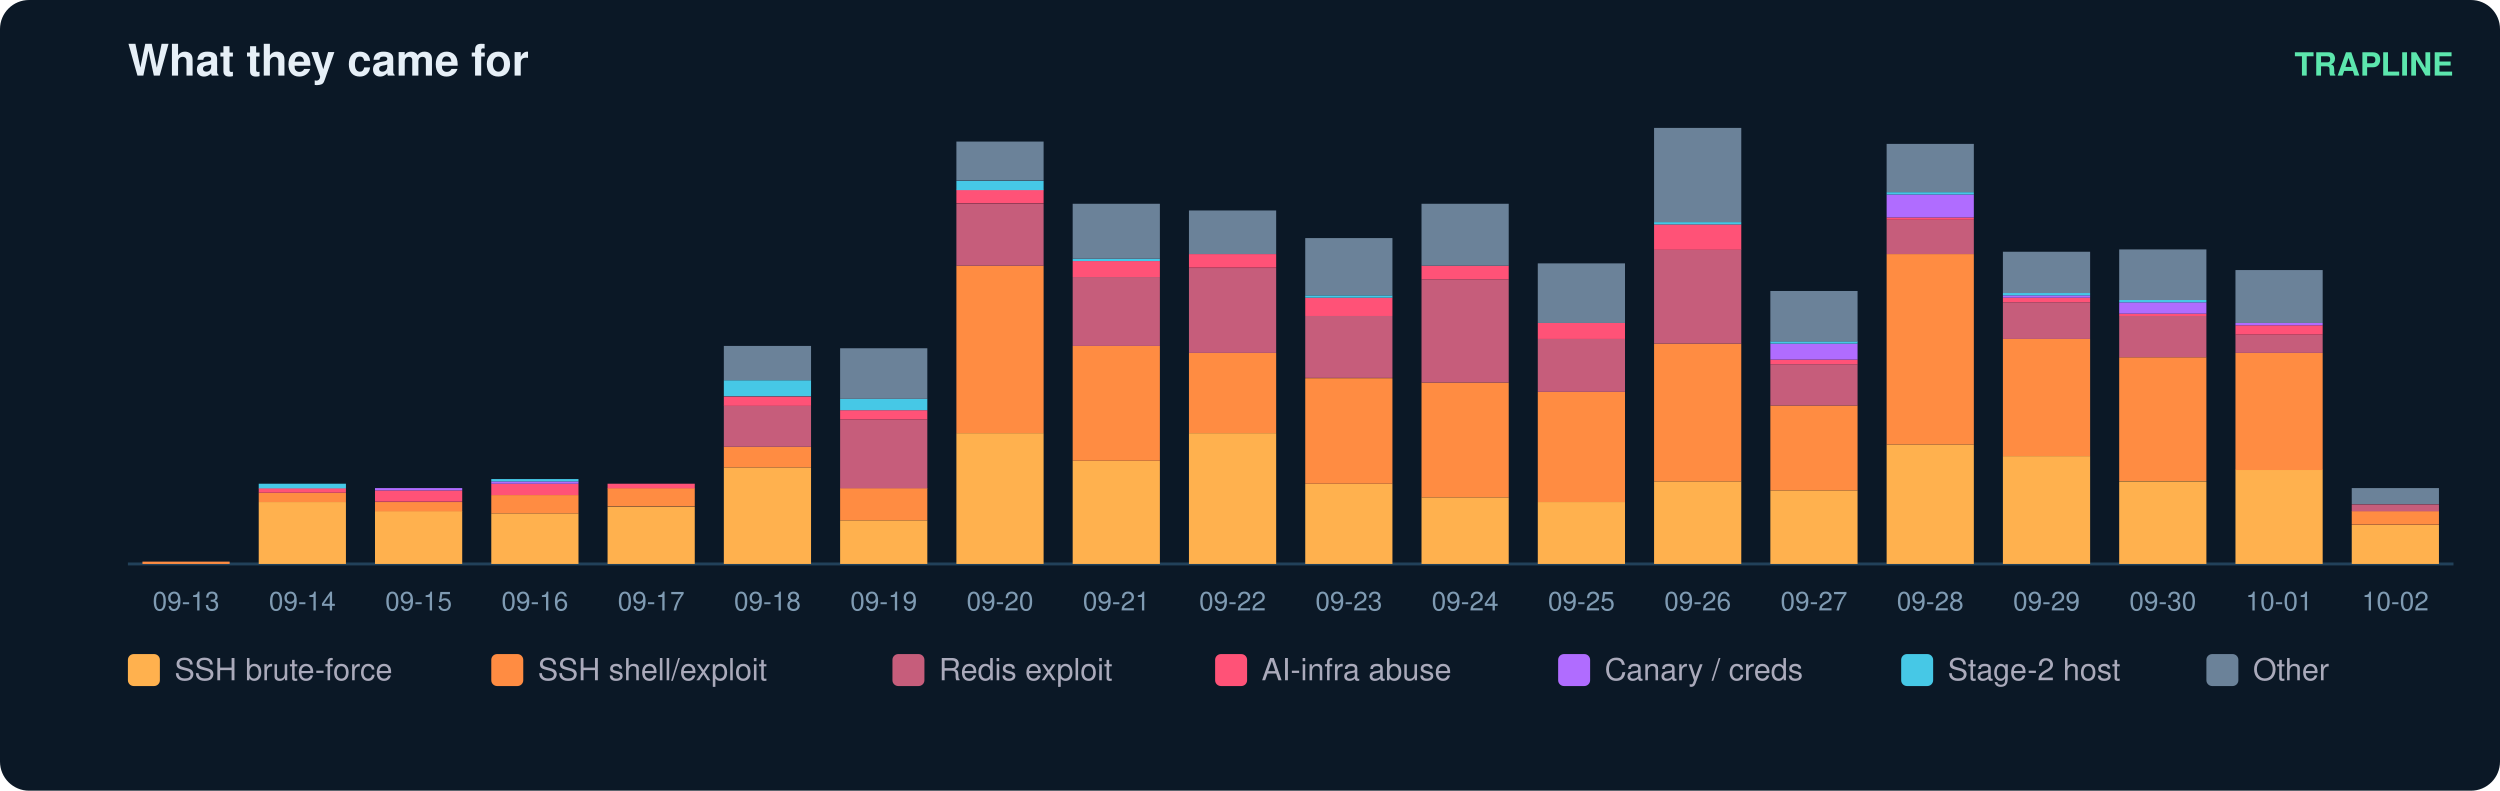
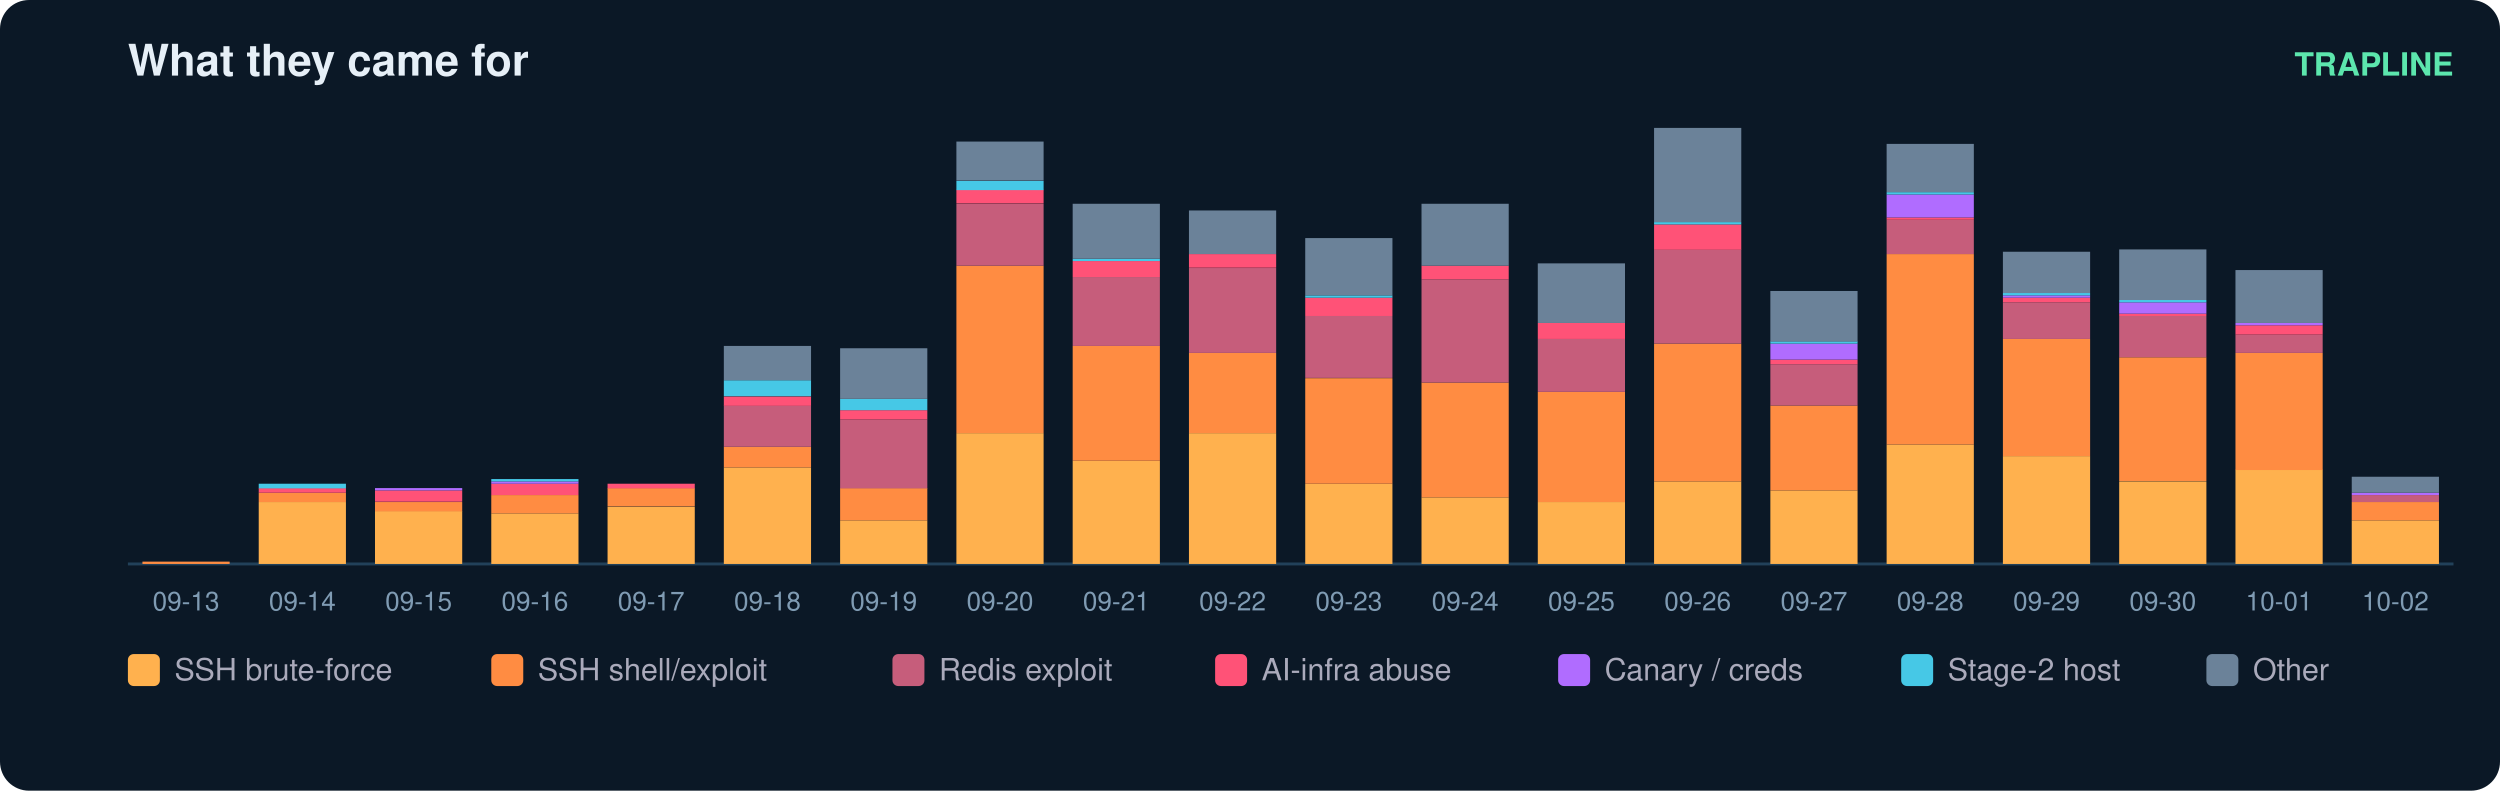
<svg xmlns="http://www.w3.org/2000/svg" width="860" height="272" viewBox="0 0 860 272" font-family="ui-sans-serif,Segoe UI,Helvetica,Arial">
  <rect width="860" height="272" rx="10" fill="#0b1826" />
  <text x="44" y="26" fill="#e6eff7" font-size="15" font-weight="700">What they came for</text>
  <text x="844" y="26" fill="#5ce6ad" font-size="11" text-anchor="end" font-weight="600">TRAPLINE</text>
  <line x1="44" y1="194" x2="844" y2="194" stroke="#22415a" />
  <rect x="49" y="193.2" width="30" height="0.8" fill="#ff8c42" />
  <text x="64.0" y="210.0" fill="#7f9bb3" font-size="9" text-anchor="middle">09-13</text>
  <rect x="89" y="172.7" width="30" height="21.3" fill="#ffb14e" />
  <rect x="89" y="169.5" width="30" height="3.2" fill="#ff8c42" />
  <rect x="89" y="167.9" width="30" height="1.6" fill="#ff5277" />
  <rect x="89" y="166.4" width="30" height="1.6" fill="#46c8e6" />
  <text x="104.0" y="210.0" fill="#7f9bb3" font-size="9" text-anchor="middle">09-14</text>
  <rect x="129" y="175.8" width="30" height="18.2" fill="#ffb14e" />
  <rect x="129" y="172.7" width="30" height="3.2" fill="#ff8c42" />
  <rect x="129" y="168.7" width="30" height="3.9" fill="#ff5277" />
  <rect x="129" y="167.9" width="30" height="0.8" fill="#b06cff" />
  <text x="144.0" y="210.0" fill="#7f9bb3" font-size="9" text-anchor="middle">09-15</text>
  <rect x="169" y="176.6" width="30" height="17.4" fill="#ffb14e" />
  <rect x="169" y="170.3" width="30" height="6.3" fill="#ff8c42" />
  <rect x="169" y="166.4" width="30" height="3.9" fill="#ff5277" />
  <rect x="169" y="165.6" width="30" height="0.8" fill="#b06cff" />
  <rect x="169" y="164.8" width="30" height="0.8" fill="#46c8e6" />
  <text x="184.0" y="210.0" fill="#7f9bb3" font-size="9" text-anchor="middle">09-16</text>
  <rect x="209" y="174.3" width="30" height="19.7" fill="#ffb14e" />
  <rect x="209" y="167.9" width="30" height="6.3" fill="#ff8c42" />
  <rect x="209" y="166.4" width="30" height="1.6" fill="#ff5277" />
  <text x="224.0" y="210.0" fill="#7f9bb3" font-size="9" text-anchor="middle">09-17</text>
  <rect x="249" y="160.8" width="30" height="33.2" fill="#ffb14e" />
  <rect x="249" y="153.7" width="30" height="7.1" fill="#ff8c42" />
  <rect x="249" y="139.5" width="30" height="14.2" fill="#c65d7b" />
  <rect x="249" y="136.4" width="30" height="3.2" fill="#ff5277" />
  <rect x="249" y="130.8" width="30" height="5.5" fill="#46c8e6" />
  <rect x="249" y="119.0" width="30" height="11.8" fill="#6b8299" />
  <text x="264.0" y="210.0" fill="#7f9bb3" font-size="9" text-anchor="middle">09-18</text>
  <rect x="289" y="179.0" width="30" height="15.0" fill="#ffb14e" />
  <rect x="289" y="167.9" width="30" height="11.1" fill="#ff8c42" />
  <rect x="289" y="144.3" width="30" height="23.7" fill="#c65d7b" />
  <rect x="289" y="141.1" width="30" height="3.2" fill="#ff5277" />
  <rect x="289" y="137.2" width="30" height="3.9" fill="#46c8e6" />
  <rect x="289" y="119.8" width="30" height="17.4" fill="#6b8299" />
  <text x="304.0" y="210.0" fill="#7f9bb3" font-size="9" text-anchor="middle">09-19</text>
  <rect x="329" y="149.0" width="30" height="45.0" fill="#ffb14e" />
  <rect x="329" y="91.4" width="30" height="57.6" fill="#ff8c42" />
  <rect x="329" y="70.1" width="30" height="21.3" fill="#c65d7b" />
  <rect x="329" y="65.3" width="30" height="4.7" fill="#ff5277" />
  <rect x="329" y="62.2" width="30" height="3.2" fill="#46c8e6" />
  <rect x="329" y="48.7" width="30" height="13.4" fill="#6b8299" />
  <text x="344.0" y="210.0" fill="#7f9bb3" font-size="9" text-anchor="middle">09-20</text>
  <rect x="369" y="158.5" width="30" height="35.5" fill="#ffb14e" />
  <rect x="369" y="119.0" width="30" height="39.5" fill="#ff8c42" />
  <rect x="369" y="95.3" width="30" height="23.7" fill="#c65d7b" />
  <rect x="369" y="89.8" width="30" height="5.5" fill="#ff5277" />
  <rect x="369" y="89.0" width="30" height="0.8" fill="#46c8e6" />
  <rect x="369" y="70.1" width="30" height="18.9" fill="#6b8299" />
  <text x="384.0" y="210.0" fill="#7f9bb3" font-size="9" text-anchor="middle">09-21</text>
  <rect x="409" y="149.0" width="30" height="45.0" fill="#ffb14e" />
  <rect x="409" y="121.4" width="30" height="27.6" fill="#ff8c42" />
  <rect x="409" y="92.2" width="30" height="29.2" fill="#c65d7b" />
  <rect x="409" y="87.4" width="30" height="4.7" fill="#ff5277" />
  <rect x="409" y="72.4" width="30" height="15.0" fill="#6b8299" />
  <text x="424.0" y="210.0" fill="#7f9bb3" font-size="9" text-anchor="middle">09-22</text>
  <rect x="449" y="166.4" width="30" height="27.6" fill="#ffb14e" />
  <rect x="449" y="130.1" width="30" height="36.3" fill="#ff8c42" />
  <rect x="449" y="108.7" width="30" height="21.3" fill="#c65d7b" />
  <rect x="449" y="102.4" width="30" height="6.3" fill="#ff5277" />
  <rect x="449" y="101.6" width="30" height="0.8" fill="#46c8e6" />
  <rect x="449" y="81.9" width="30" height="19.7" fill="#6b8299" />
  <text x="464.0" y="210.0" fill="#7f9bb3" font-size="9" text-anchor="middle">09-23</text>
  <rect x="489" y="171.1" width="30" height="22.9" fill="#ffb14e" />
  <rect x="489" y="131.6" width="30" height="39.5" fill="#ff8c42" />
  <rect x="489" y="96.1" width="30" height="35.5" fill="#c65d7b" />
  <rect x="489" y="91.4" width="30" height="4.7" fill="#ff5277" />
  <rect x="489" y="70.1" width="30" height="21.3" fill="#6b8299" />
  <text x="504.0" y="210.0" fill="#7f9bb3" font-size="9" text-anchor="middle">09-24</text>
  <rect x="529" y="172.7" width="30" height="21.3" fill="#ffb14e" />
  <rect x="529" y="134.8" width="30" height="37.9" fill="#ff8c42" />
  <rect x="529" y="116.6" width="30" height="18.2" fill="#c65d7b" />
  <rect x="529" y="111.1" width="30" height="5.5" fill="#ff5277" />
  <rect x="529" y="90.6" width="30" height="20.5" fill="#6b8299" />
  <text x="544.0" y="210.0" fill="#7f9bb3" font-size="9" text-anchor="middle">09-25</text>
  <rect x="569" y="165.6" width="30" height="28.4" fill="#ffb14e" />
  <rect x="569" y="118.2" width="30" height="47.4" fill="#ff8c42" />
  <rect x="569" y="85.8" width="30" height="32.4" fill="#c65d7b" />
  <rect x="569" y="77.2" width="30" height="8.7" fill="#ff5277" />
  <rect x="569" y="76.4" width="30" height="0.8" fill="#46c8e6" />
  <rect x="569" y="44.0" width="30" height="32.4" fill="#6b8299" />
  <text x="584.0" y="210.0" fill="#7f9bb3" font-size="9" text-anchor="middle">09-26</text>
  <rect x="609" y="168.7" width="30" height="25.3" fill="#ffb14e" />
  <rect x="609" y="139.5" width="30" height="29.2" fill="#ff8c42" />
  <rect x="609" y="125.3" width="30" height="14.2" fill="#c65d7b" />
  <rect x="609" y="123.7" width="30" height="1.6" fill="#ff5277" />
  <rect x="609" y="118.2" width="30" height="5.5" fill="#b06cff" />
  <rect x="609" y="117.4" width="30" height="0.8" fill="#46c8e6" />
  <rect x="609" y="100.1" width="30" height="17.4" fill="#6b8299" />
  <text x="624.0" y="210.0" fill="#7f9bb3" font-size="9" text-anchor="middle">09-27</text>
  <rect x="649" y="152.9" width="30" height="41.1" fill="#ffb14e" />
  <rect x="649" y="87.4" width="30" height="65.5" fill="#ff8c42" />
  <rect x="649" y="75.6" width="30" height="11.8" fill="#c65d7b" />
  <rect x="649" y="74.8" width="30" height="0.8" fill="#ff5277" />
  <rect x="649" y="66.9" width="30" height="7.9" fill="#b06cff" />
  <rect x="649" y="66.1" width="30" height="0.8" fill="#46c8e6" />
  <rect x="649" y="49.5" width="30" height="16.6" fill="#6b8299" />
  <text x="664.0" y="210.0" fill="#7f9bb3" font-size="9" text-anchor="middle">09-28</text>
  <rect x="689" y="156.9" width="30" height="37.1" fill="#ffb14e" />
  <rect x="689" y="116.6" width="30" height="40.3" fill="#ff8c42" />
  <rect x="689" y="104.0" width="30" height="12.6" fill="#c65d7b" />
  <rect x="689" y="102.4" width="30" height="1.6" fill="#ff5277" />
  <rect x="689" y="101.6" width="30" height="0.8" fill="#b06cff" />
  <rect x="689" y="100.8" width="30" height="0.8" fill="#46c8e6" />
  <rect x="689" y="86.6" width="30" height="14.2" fill="#6b8299" />
  <text x="704.0" y="210.0" fill="#7f9bb3" font-size="9" text-anchor="middle">09-29</text>
  <rect x="729" y="165.6" width="30" height="28.4" fill="#ffb14e" />
  <rect x="729" y="122.9" width="30" height="42.6" fill="#ff8c42" />
  <rect x="729" y="108.7" width="30" height="14.2" fill="#c65d7b" />
  <rect x="729" y="107.9" width="30" height="0.8" fill="#ff5277" />
  <rect x="729" y="104.0" width="30" height="3.9" fill="#b06cff" />
  <rect x="729" y="103.2" width="30" height="0.8" fill="#46c8e6" />
  <rect x="729" y="85.8" width="30" height="17.4" fill="#6b8299" />
  <text x="744.0" y="210.0" fill="#7f9bb3" font-size="9" text-anchor="middle">09-30</text>
  <rect x="769" y="161.6" width="30" height="32.4" fill="#ffb14e" />
  <rect x="769" y="121.4" width="30" height="40.3" fill="#ff8c42" />
  <rect x="769" y="115.1" width="30" height="6.3" fill="#c65d7b" />
  <rect x="769" y="111.9" width="30" height="3.2" fill="#ff5277" />
  <rect x="769" y="111.1" width="30" height="0.8" fill="#b06cff" />
  <rect x="769" y="92.9" width="30" height="18.2" fill="#6b8299" />
  <text x="784.0" y="210.0" fill="#7f9bb3" font-size="9" text-anchor="middle">10-01</text>
-   <rect x="809" y="180.6" width="30" height="13.4" fill="#ffb14e" />
-   <rect x="809" y="175.8" width="30" height="4.7" fill="#ff8c42" />
-   <rect x="809" y="173.5" width="30" height="2.4" fill="#c65d7b" />
-   <rect x="809" y="167.9" width="30" height="5.5" fill="#6b8299" />
+   <rect x="809" y="179.0" width="30" height="15.0" fill="#ffb14e" />
+   <rect x="809" y="172.7" width="30" height="6.3" fill="#ff8c42" />
+   <rect x="809" y="170.3" width="30" height="2.4" fill="#c65d7b" />
+   <rect x="809" y="169.5" width="30" height="0.8" fill="#b06cff" />
+   <rect x="809" y="164.0" width="30" height="5.5" fill="#6b8299" />
  <text x="824.0" y="210.0" fill="#7f9bb3" font-size="9" text-anchor="middle">10-02</text>
  <rect x="44" y="225" width="11" height="11" rx="2" fill="#ffb14e" />
  <text x="60" y="234" fill="#aab" font-size="10.5">SSH brute-force</text>
  <rect x="169" y="225" width="11" height="11" rx="2" fill="#ff8c42" />
  <text x="185" y="234" fill="#aab" font-size="10.5">SSH shell/exploit</text>
  <rect x="307" y="225" width="11" height="11" rx="2" fill="#c65d7b" />
  <text x="323" y="234" fill="#aab" font-size="10.5">Redis exploit</text>
  <rect x="418" y="225" width="11" height="11" rx="2" fill="#ff5277" />
  <text x="434" y="234" fill="#aab" font-size="10.5">AI-infra abuse</text>
  <rect x="536" y="225" width="11" height="11" rx="2" fill="#b06cff" />
  <text x="552" y="234" fill="#aab" font-size="10.5">Canary / creds</text>
  <rect x="654" y="225" width="11" height="11" rx="2" fill="#46c8e6" />
  <text x="670" y="234" fill="#aab" font-size="10.5">Stage-2 host</text>
  <rect x="759" y="225" width="11" height="11" rx="2" fill="#6b8299" />
  <text x="775" y="234" fill="#aab" font-size="10.5">Other</text>
</svg>
